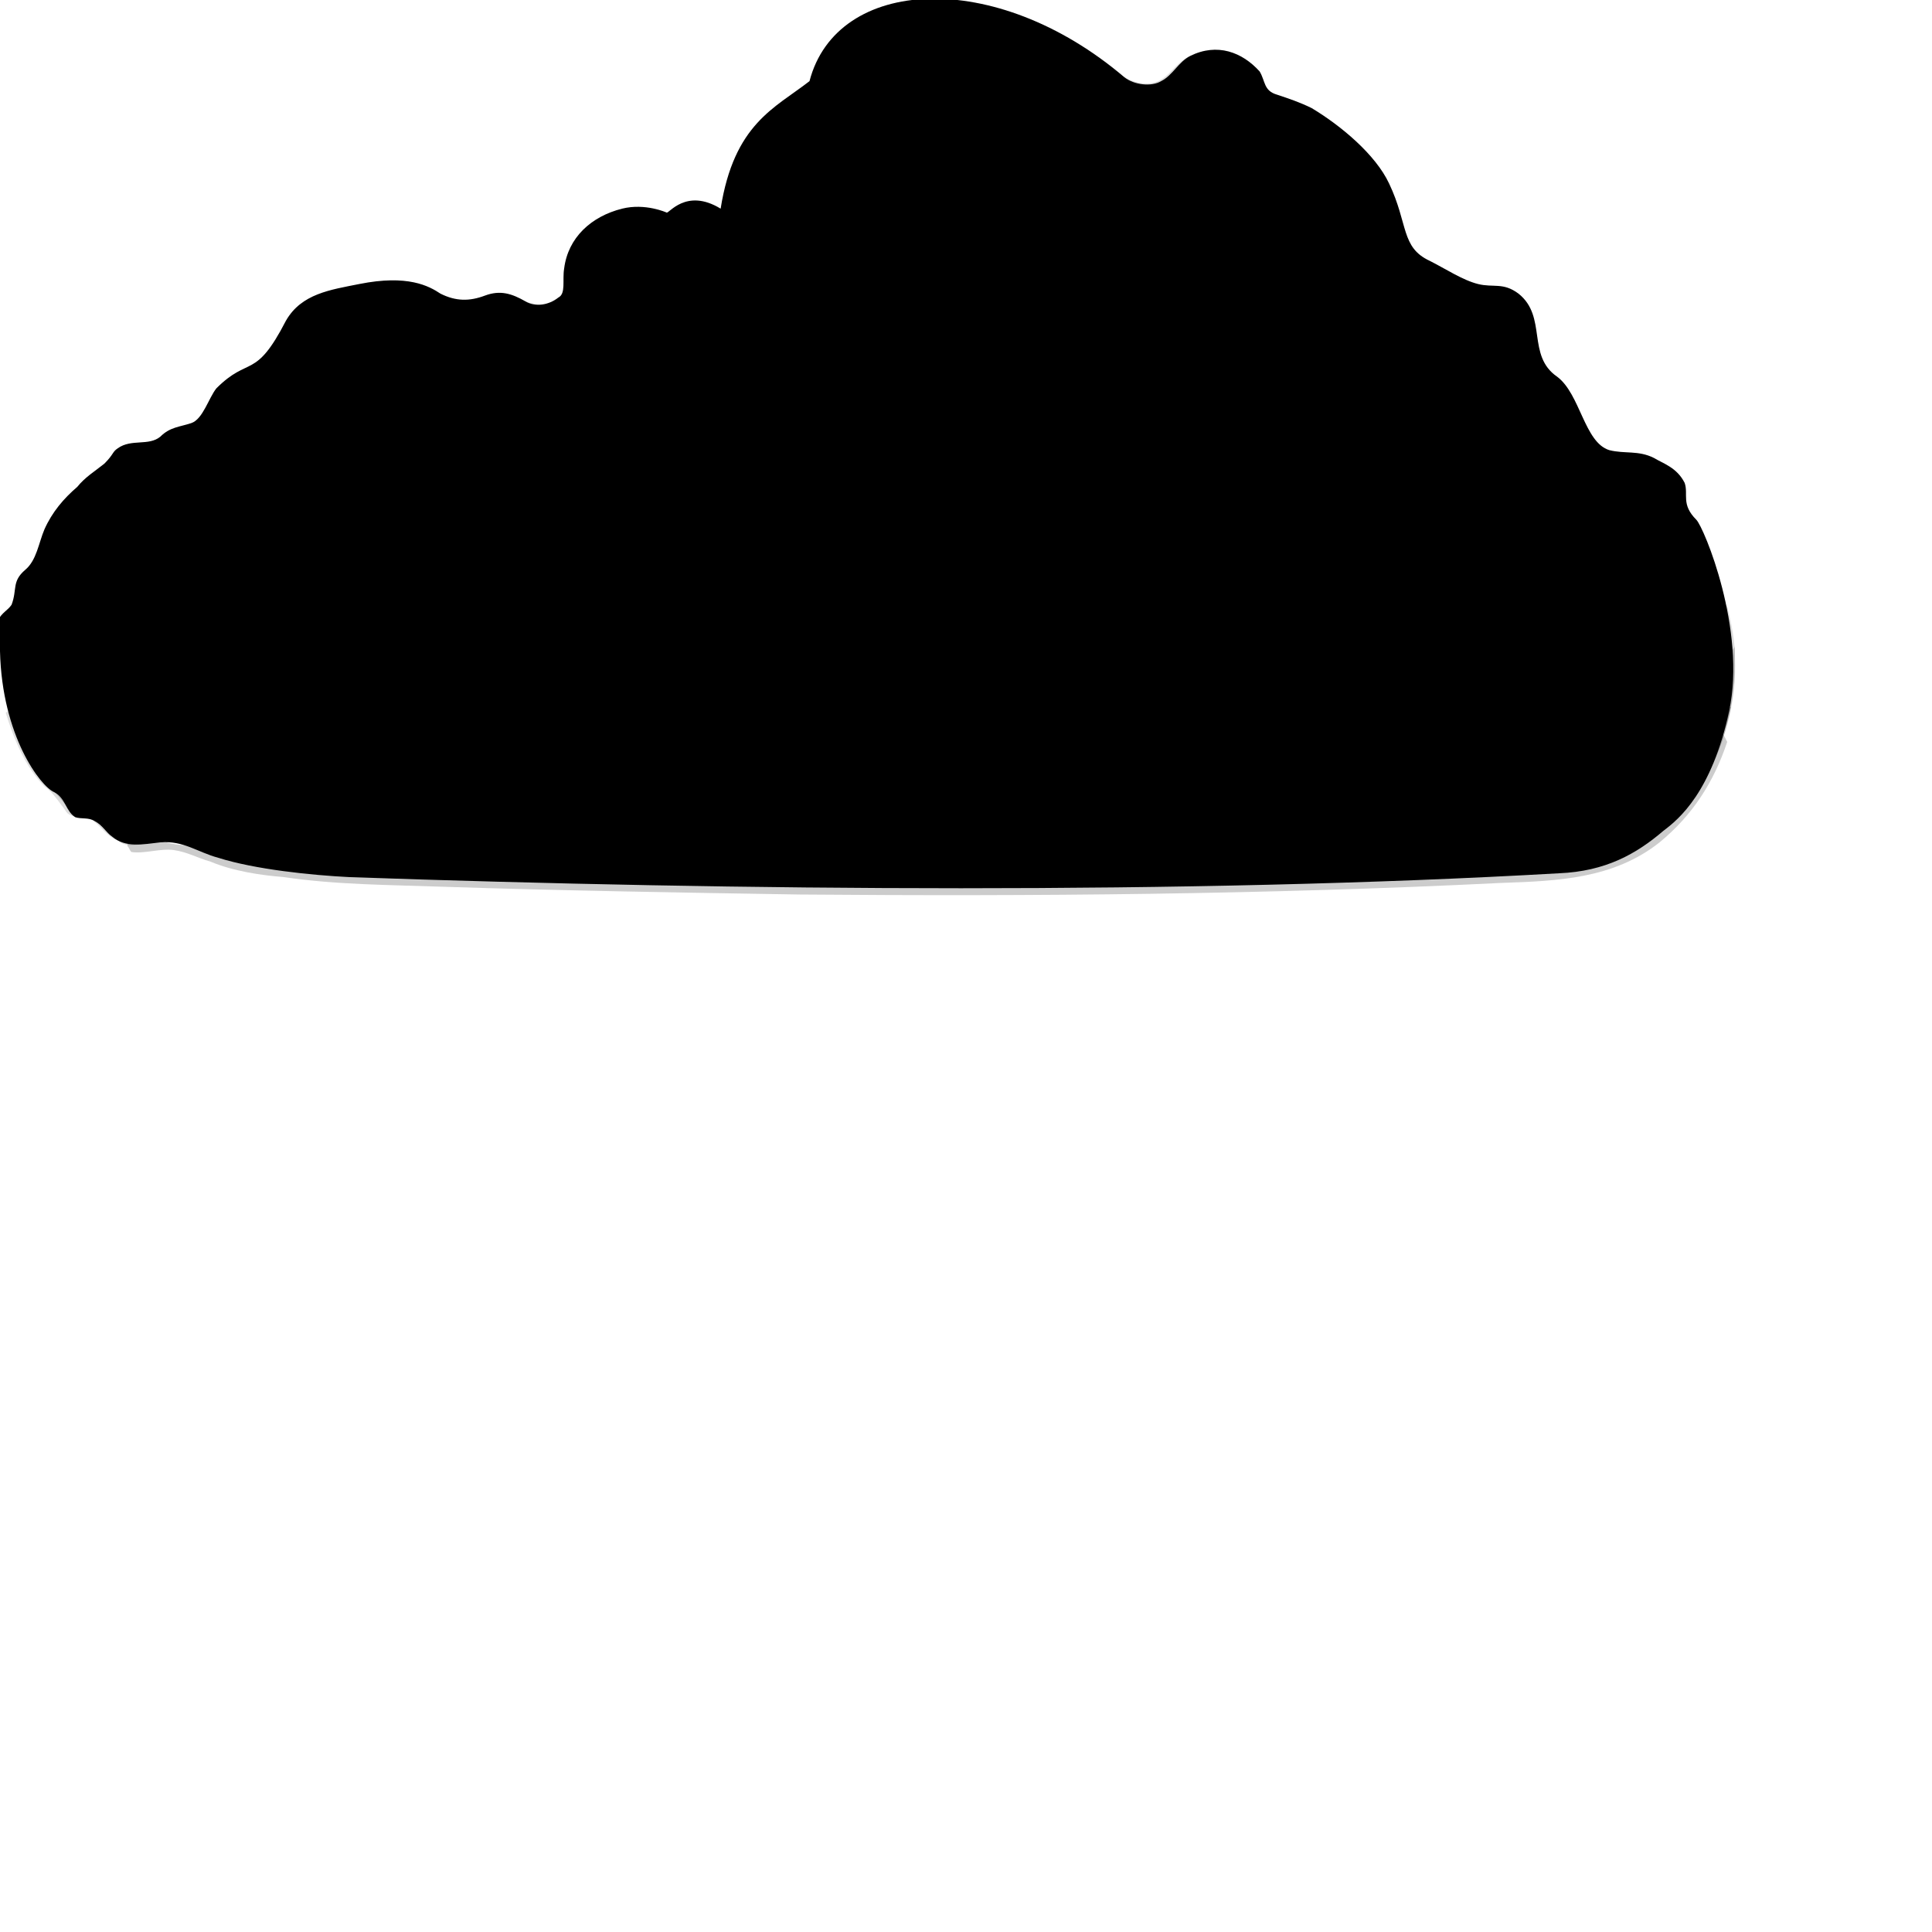
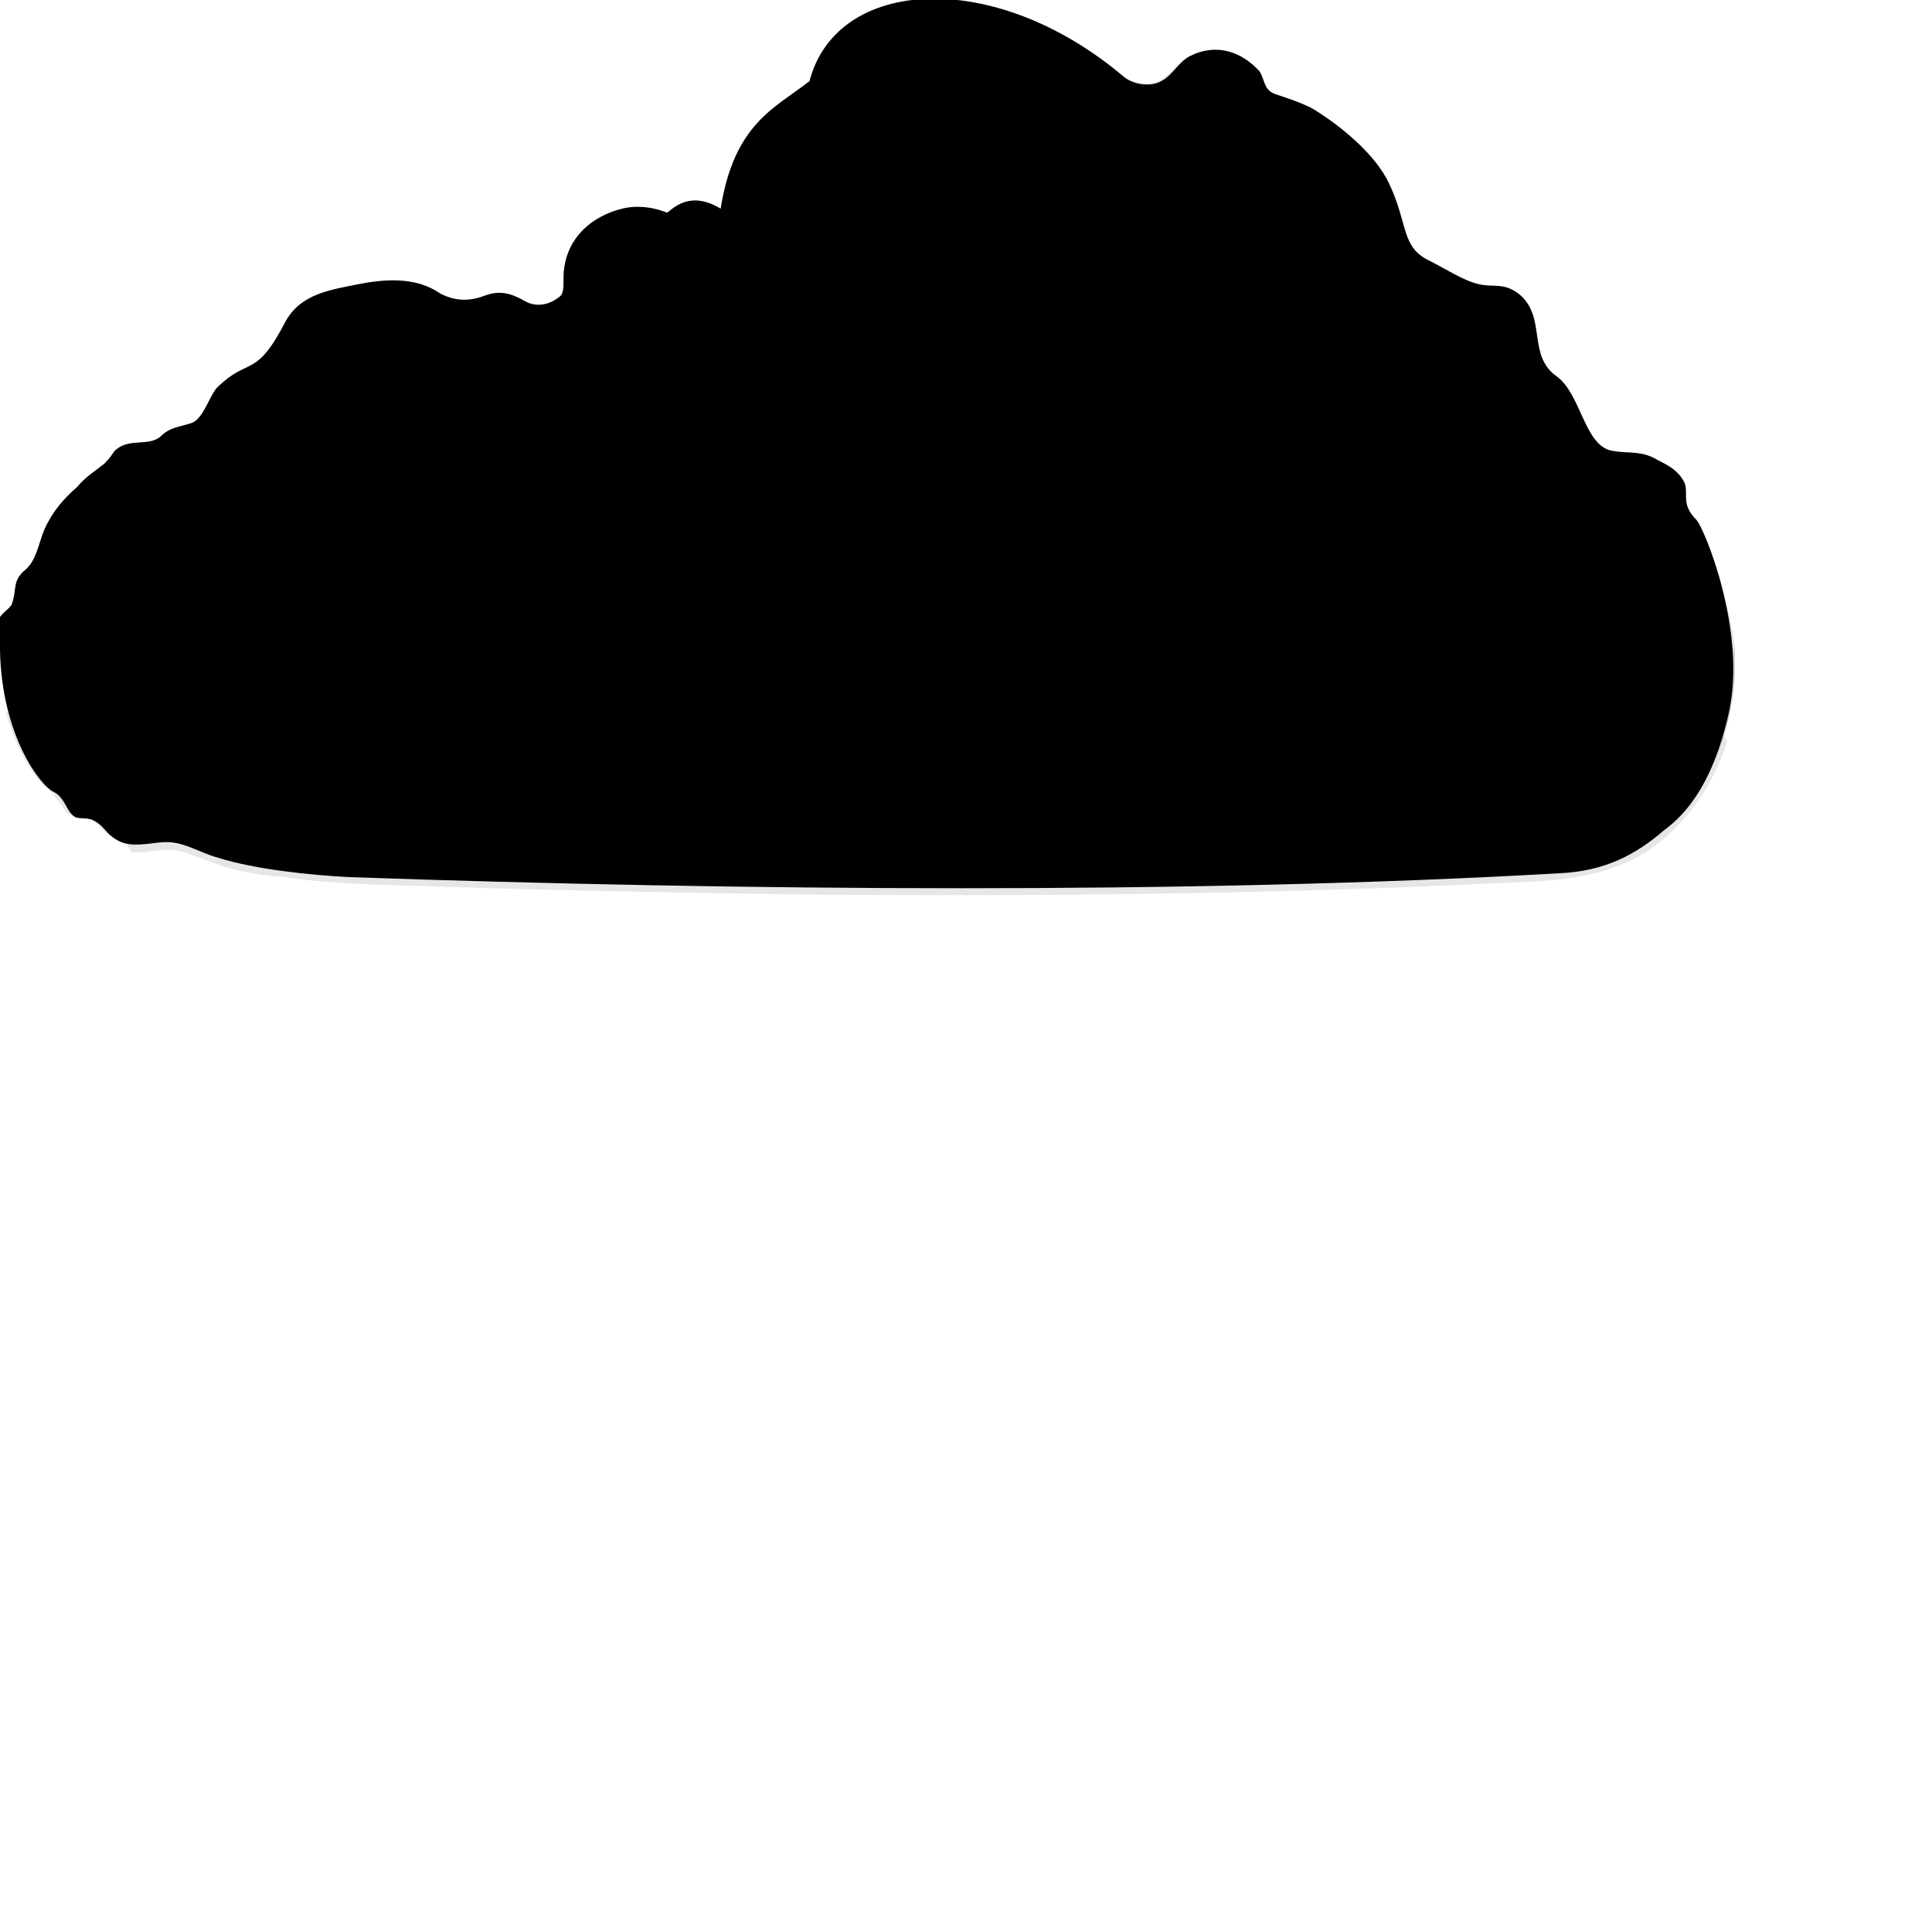
<svg xmlns="http://www.w3.org/2000/svg" version="1.1" id="Layer_1" x="0px" y="0px" viewBox="0 0 100 100" enable-background="new 0 0 100 100" xml:space="preserve">
  <path id="XMLID_19_" d="M87.8,26.9c-0.8-0.8-0.4-1.3-0.6-1.9c-0.4-0.8-1.1-1-1.6-1.3c-0.8-0.4-1.5-0.2-2.3-0.4  c-1.3-0.4-1.5-2.9-2.7-3.8c-1.6-1.1-0.5-3.1-2-4.3c-0.8-0.6-1.3-0.3-2.1-0.5c-0.8-0.2-1.7-0.8-2.5-1.2c-1.5-0.7-1.1-1.9-2.1-4  c-0.7-1.5-2.5-3-4-3.9c-0.6-0.3-1.2-0.5-1.8-0.7c-0.7-0.2-0.6-0.7-0.9-1.2c-0.9-1-2.2-1.5-3.6-0.8c-0.6,0.3-0.9,1-1.5,1.3  c-0.5,0.3-1.4,0.2-1.9-0.2c-6.7-5.7-14.9-5.2-16.3,0.2c-1.8,1.4-3.9,2.2-4.6,6.6c-1.8-1.1-2.7,0.3-2.8,0.2c0,0-1.1-0.5-2.3-0.2  c-1.6,0.4-2.8,1.5-3,3.1c-0.1,0.6,0.1,1.3-0.3,1.5c-0.5,0.4-1.2,0.5-1.7,0.2c-0.7-0.4-1.3-0.6-2.1-0.3c-0.8,0.3-1.5,0.3-2.3-0.1  c-0.6-0.4-1.7-1-4.2-0.5c-1.5,0.3-3,0.5-3.8,1.9c-1.6,3.1-1.9,1.8-3.6,3.5c-0.4,0.5-0.7,1.6-1.3,1.8c-0.6,0.2-1.1,0.2-1.6,0.7  c-0.6,0.5-1.5,0.1-2.2,0.6c-0.3,0.2-0.2,0.3-0.7,0.8c-0.5,0.4-1,0.7-1.4,1.2c-0.7,0.6-1.3,1.3-1.7,2.2c-0.3,0.7-0.4,1.6-1,2.1  c-0.7,0.6-0.4,1-0.7,1.8c-0.2,0.3-0.5,0.4-0.7,0.8C0,32.5,0,33.1,0,33.7c0.1,4.4,2.1,7,2.8,7.3c0.6,0.3,0.6,1,1.1,1.3  c0.3,0.1,0.7,0,1,0.2c0.4,0.2,0.6,0.6,0.9,0.8c0.7,0.6,1.6,0.4,2.5,0.3c1.2-0.1,1.9,0.5,3,0.8c1.9,0.6,4.8,0.9,6.8,1  c20.1,0.7,43.4,0.9,62.6-0.2c2.4-0.1,4-1,5.4-2.2c0.8-0.6,2.5-2,3.4-6.2S88.2,27.3,87.8,26.9z" />
-   <g>
-     <path id="XMLID_15_" opacity="0.14" d="M89.8,34c0-0.9-0.2-1.8-0.4-2.6c-0.5-0.7-2-0.2-2.7-0.2c-1.7,0-1.8-1.1-2.3-2.4   c-0.4-1.1-0.9-2.1-1.9-2.7c-0.6-0.4-2.4-1.3-2.9-0.6c-0.4,0.5-0.3,0.9-1,1.2c-0.8,0.4-1.7,0.2-2.4-0.2c-1.3-0.7-2.5-1.9-4-2.2   c-0.9-0.2-2-0.4-2.8,0.2c-0.6,0.4-1,0.5-1.7,0.2c-1.3-0.6-2.6-2.3-3.1-3.6c-0.5-1.6-0.6-3-2.3-3.9c-0.9-0.2-1.7,0.1-2.5-0.1   c-2.1-0.6-3.6-2.5-5.8-2.9c-1.8-0.3-3.6,0.4-5,1.5c-0.8,0.7-2.1,2-1.8,3.2c2.3-2.1,5.3-3.8,8.3-2c1,0.6,2.1,1.2,3,1.9   c0.7,0.5,1.5,1.1,1.8,1.9c0.4,1-0.3,1.9-0.4,2.9c-0.1,0.7,0.2,1.3,0.2,2c0,0.5-0.3,1-0.5,1.5c-0.1,0.4-0.2,1.2-0.7,1.3   c-0.2,0-0.5-0.2-0.8-0.2c-0.3,0-0.4,0.2-0.6,0.4c-0.3,0.4-0.5,0.9-0.9,1.1c-0.7,0.4-1.4,0-2.2,0.5c-0.7,0.4-1.3,1.2-2.1,1   c-0.4-0.1-0.7-0.3-1.1-0.4c-0.5-0.1-0.9,0.3-1.4,0.4c-0.2,0.1-0.4,0.1-0.5,0.1c-0.2,0.1-0.7,0.5-0.8,0.5c-0.3,0-0.3-0.2-0.4-0.5   c-0.1-0.3,0-0.5-0.3-0.7c-0.4-0.3-0.8,0.2-1.2-0.3c-0.2-0.2-0.1-0.6-0.3-0.8c-0.3-0.3-1-0.3-1.3-0.3c-0.4,0-1.1,0-1.3,0.4   c-0.2,0.4,0.2,0.9-0.1,1.2c-0.4-0.5-1.3-0.2-1.9-0.6c0.4-0.3,0.2-1-0.1-1.3c-0.5-0.4-0.6-0.1-0.8,0.2c-0.1,0.1-0.1,0.3-0.3,0.4   c-0.2,0.1-0.4,0-0.6,0.1c-0.3,0.3,0,0.9-0.2,1.3c-0.2,0.5-0.7,0.8-1,1.2c-0.3,0.5-0.5,1.1-1.1,1.3c-1.3,0.7-2.2-1-2.6-2   c-0.2-0.6,0.1-1.3-0.1-1.9c-0.1-0.7-0.5-0.6-1.1-0.7c-0.6-0.1-1.2-0.4-1.6-0.8c-0.4-0.4-0.5-0.9-1.1-1.2c-0.9-0.4-2.2-0.3-2.8,0.6   c-0.7,1.1-0.4,2.7-1.2,3.8c-0.7,0.9-1.9,0.9-3,0.9c-0.2,0-0.4,0-0.5,0c-0.1-0.1-0.2-0.3-0.3-0.3c-0.4-0.1-0.5,0.2-0.8,0.4   c-1,0.7-1.3-1.1-2.5-0.7c-1,0.4-1.5,2-2,2.9c-0.6,0.9-1.2,2-2.2,2.5c-0.4,0.2-0.7,0.3-1.1,0.2c-0.2-0.1-0.3-0.2-0.6-0.2   c-0.3,0.1-0.5,0.5-0.7,0.7c-0.3,0.5-0.7,0.9-1.1,1.3c-1.7,1.5-3.9,1.3-5.9,0.7c-1.6-0.5-3-1.3-4.4-2.1c-0.3-0.2-1.4-1-1.7-0.6   c0.4,1.3,1,2.8,2,3.8c0.4,0.3,0.6,0.6,0.9,1c0.1,0.1,0.2,0.3,0.3,0.4c0.4,0.3,0.8,0.1,1.2,0.3h0c0.5,0.3,0.8,0.9,1.4,1.1   c0.5,0.5,1.5,0.1,2.1,0h0c0.2,0,0.3,0,0.5,0h0c0.1,0,0.3,0,0.4,0.1l0,0c0,0,0,0,0,0c1.2,0.3,2.3,0.9,3.5,1.1   c2.8,0.6,5.6,0.6,8.4,0.7c2.9,0.1,5.7,0.2,8.6,0.2c6.2,0.1,12.3,0.2,18.5,0.2c5.8,0,11.6-0.1,17.5-0.2c3-0.1,6-0.2,9-0.3   c2.5-0.1,5.3,0,7.8-0.6C87.3,43.6,90,38.6,89.8,34C89.8,33.6,89.8,34.3,89.8,34z" />
-     <path id="XMLID_12_" opacity="0.16" d="M89.8,33.4c0,0.7-3,0.6-3.5,0.5c-0.6-0.1-0.9-0.3-1.1-0.8c-0.1-0.2-0.1-0.7-0.5-0.8   c-0.3,0-0.4,0.4-0.6,0.4c-0.6-0.1-0.2-1.3-0.3-1.6c-0.1-0.6-0.3-0.2-0.6-0.7C82.9,30,83,29.2,82.5,29c-0.2-0.1-0.5,0-0.8,0   c-0.5,0-0.9-0.3-1.4-0.4c-1.3-0.3-2.2,1.6-3.5,1.2c-0.6-0.2-1.3-1-1.8-1.3c-0.6-0.4-1.4-0.3-1.9-0.8c-1-0.7-1.7-2.8-3.1-1.6   c-0.5,0.4-0.8,0.9-1.5,0.9c-0.6-0.1-0.9-0.5-1.3-0.8c-1.1-1.2-2-2.6-2.9-3.9c-0.5-0.6-1.5-2.6-2.4-2.7c0.1,0.9,0.4,2.2-0.7,3.8   c0.1,0.7,0.3,1.4,0.5,2.1c0.1,0.4,0.5,1.2,0.4,1.6c-0.1,0.3-0.3,0.3-0.5,0.5c-0.2,0.3-0.2,0.8-0.2,1.1c0,0.3,0.4,1.8,0.2,2   c-0.4,0.2-1.9-1.5-2.5-1.4c-0.5,0-0.7,0.4-0.7,0.9c0,0.6,0.6,0.8,0.8,1.3c0.7,1.3-1.4,1.4-2,0.6c-0.2-0.2-0.5-1.3-0.8-1.3   c-0.4-0.1-0.6,0.8-0.8,1c-0.7,0.9-2,1.7-3.2,1.5c-0.4,0-0.7-0.2-1.1-0.3c-0.6-0.1-1.2,0.2-1.8,0.3c-0.7,0.1-1.5,0.4-2.2,0.3   c-0.7-0.2-1.3-0.9-2-0.9c-0.1,0.2-0.2,0.3-0.3,0.3c-0.2-0.1-0.3-0.3-0.3-0.5c-0.9-0.6-2.7-1.7-3.7-0.7c-0.8,0.7-0.6,1.5-1.8,1.8   c-0.9,0.2-2.3,0.7-3.2,0.2c-1-0.6-0.8-2-1.4-2.8c0.3-0.6-1-0.4-1.2-0.4c-0.5-0.1-1-0.4-1.5-0.3c-0.7,0.2-0.4,1.1-0.6,1.6   c-0.2,0.6-0.6,1-0.7,1.6c-0.1,0.5-0.3,0.7-0.8,0.9c-1,0.4-2.2,0.1-3.1-0.2c-0.4-0.1-0.8-0.3-1.2-0.5c-0.8-0.5-1.3-0.5-2.2-0.2   c-0.7,0.2-1.5,0.2-2.1,0.5c-0.5,0.3-0.6,1-1.2,1.2c-0.2,0.1-0.6,0.1-0.8-0.1c-0.2-0.1,0-0.4-0.4-0.4c-0.3,0-0.5,0.6-0.6,0.8   c-0.2,0.4-0.3,0.9-0.6,1.2c-0.3,0.4-0.2,0.1-0.5,0.2c-0.7,0.2-1.6,0.6-2.3,0.9c-0.8,0.3-1.3,1.2-2,1.8c-1.1,0.9-2.5,1.2-3.9,0.9   c-1.8-0.6-3.6-1.2-5.4-1.8C2.9,39,1,38.3,1.4,39.2c0.6,1,1.4,1.7,2.1,2.6c0.4,0.6,0.9,0.3,1.5,0.7c0.6,0.4,0.9,1,1.7,1.1   c0.6,0.1,1.3-0.1,1.9-0.1c0.8,0,1.5,0.4,2.2,0.7c1.4,0.5,3,0.7,4.5,0.9c3.4,0.4,6.9,0.4,10.3,0.5c3.5,0.1,7.1,0.2,10.6,0.2   c14.2,0.2,28.4,0.1,42.5-0.6c1.7-0.1,3.5-0.1,5.1-0.8c1.1-0.5,2.1-1.2,3-2.1c1.9-1.9,2.9-4.9,3-7.5C89.8,34.3,89.8,33.9,89.8,33.4z    M83.2,31.3C83.2,31.3,83.2,31.3,83.2,31.3L83.2,31.3C83.2,31.3,83.2,31.3,83.2,31.3z" />
-     <path id="XMLID_7_" opacity="0.18" d="M88.5,34.6c-0.2-1.4-2.1-0.6-2.9-0.9c-0.3-0.1-0.4-0.5-0.8-0.7c-0.7-0.2-1.7,0.5-2.2,0.8   c-0.4-0.7-0.6-1.5-0.7-2.3c-0.1-0.5,0.1-0.6-0.3-0.4c-0.2,0.1-0.3,0.5-0.6,0.5c-0.2,0-0.3,0-0.5-0.1c-0.3-0.2-0.5-0.6-0.8-0.7   c-0.4-0.2-0.9,0.1-1.3,0.1c-0.6,0-1.2-0.2-1.8-0.3c-0.2,0-0.8-0.3-1-0.1c-0.2,0.2,0,0.7-0.4,0.7c-0.3,0-0.7-1.1-0.8-1.3   c-0.3-0.5-0.6-1.2-1-1.5c-0.8-0.6-1.3,0.5-1.9,0.9c-0.5,0.4-1.5,0.9-1.4-0.1c0.1-0.8,0.3-1.6-0.9-1.3c-1,0.8-2.1,0.5-3-0.3   c-0.1-0.1-1.2-1.7-1.3-1.6c0.5-0.1-0.8,4.5-0.9,4.8c-0.1,0.2-0.2,0.5-0.3,0.6c-0.1,0.1-0.2-0.3-0.4-0.1c-0.3,0.3,0.2,1.6,0.1,2   c-0.1,0.3-0.1,0.4-0.4,0.4c-0.2,0-0.6-0.1-0.9-0.2c-0.4-0.1-0.7-0.3-1.1-0.4c-1.2-0.3-0.2,1.9-1.4,1.8c-0.5,0-1-0.9-1.5-0.5   c-0.3,0.3-0.1,0.9-0.2,1.2c-0.3,1.1-1.9,0.4-2.6,0.2c-0.8-0.2-0.9,0-1.6,0.3c-0.5,0.3-0.8,0.2-1.3-0.2c-0.6-0.5-0.9-0.6-1.7-0.6   c-1.1,0-2-0.7-3.1-0.6c0.5-0.6-1.7-1.3-2.1-1.2c-0.8,0.1-0.9,0.3-1.5-0.3c-0.5-0.5-1.2-0.9-1.9-0.8c-1.1,0.1-1.4,1.4-2,2.1   c-1,1-2.7,1.7-3.9,0.8c-1-0.7-1.2-2.1-2.2-2.8c-0.9-0.6-1.9-0.1-1.6,1c0.1,0.3,0.2,0.6,0.1,0.9c-0.1,0.2-0.6,0.3-0.7,0.5   c-0.3,0.3-0.6,0.7-1,0.8c-0.6,0.2-1.2-0.3-1.8-0.4c-0.7-0.1-1.2,0.4-1.8,0.1c-0.6-0.3-1.3-0.3-1.9-0.8c-0.7-0.5-1.2-0.6-2-0.3   c-0.9,0.3-1.5,0.9-2.2,1.5c-0.8,0.6-1.7,0.5-2.6,0.5c-0.6,1.5-1.9,2.2-3.3,2.7c-0.1,0-0.4,0.1-0.5,0.2c-0.1,0.1,0,0.2,0,0.3   c-0.4,0.6-0.8,0.9-1.5,1.2c-2.2,0.9-4.4,0.9-6.7,0.2c-0.6-0.2-1.4-0.5-1.7,0.3c-0.2,0.7,1.2,2.1,1.7,2.3c0.8,0.2,1.5-0.1,2.3,0   c0.8,0.1,1.5,0.5,2.2,0.7c2.2,0.9,5.1,1,7.5,1.1c2.9,0.1,5.9,0.2,8.8,0.3c6,0.2,12,0.2,18,0.3c6,0,12.1,0,18.1-0.1   c3.1-0.1,6.2-0.2,9.2-0.3c2.9-0.1,5.9-0.1,8.8-0.5c4.6-0.6,7.2-4.2,8.2-8.4C89.3,36.6,88.8,36.1,88.5,34.6z" />
-     <path id="XMLID_5_" opacity="0.14" d="M59.5,7.3c0.5-2,1.1-3.6,3.1-4.7c-0.7,0.1-1.2,0.3-1.7,0.8c-0.4,0.4-0.7,0.8-1.3,0.9   c-1.3,0.2-2.4-1.1-3.4-1.8C57.8,6.5,58.7,4.5,59.5,7.3C60,5.3,58.7,4.5,59.5,7.3z" />
-     <path id="XMLID_4_" opacity="0.14" d="M21.9,15.5c1.2,0.7,2,0.7,3.3,0.5c0.6-0.1,1,0,1.6,0.1c0.7,0.2,1.4,0.1,2.1,0.1   c3,0.1,5.7,2.6,7.2,5c-0.4-1.7-1.2-3.6-2.7-4.6c-1-0.7-2.2-0.8-3.1-1.6c-0.4-0.3-0.6-0.8-1.1-1.1c0,0.1,0,0.1,0,0.2   c0,0.2,0,0.4,0,0.6c0,2.2-2.6,0.4-3.7,0.6c-1,0.2-1.6,0.5-2.6,0c-0.4-0.2-0.8-0.4-1.2-0.5c-1.4-0.4-3,0-4.4,0.4   c-0.6,0.2-1.3,0.4-1.8,0.9c-0.5,0.5-0.8,1.3-1.2,1.9C17.3,14.5,21.6,15.3,21.9,15.5z" />
-     <path id="XMLID_11_" opacity="0.2" d="M89.1,38c-0.4-0.8-1.1-2.5-2.3-2c-0.3,0.1-0.6,0.2-0.9,0.4c-0.4,0.2-0.4,0.4-0.8,0.5   c-0.6,0.1-1.1-0.7-1.7-0.5c-0.3,0.1-0.4,0.3-0.5,0.6c-0.2,0.2-0.1,0.4-0.4,0.3c-0.5,0-1.2-1.2-1.5-1.5c-0.2,0.8-0.4,0.4-0.5-0.1   c-0.1-0.5-0.2-1.6-0.5-1.9c-0.2-0.2-0.1-0.1-0.3-0.1c-0.2,0.1-0.6,0.8-0.8,1c-0.3,0.3-0.7,0.5-1,0.7c-0.3,0.2-1.2,0.8-1.6,0.4   c-0.2-0.3,0-0.9,0-1.2c-0.1-0.6-0.3-0.9-0.9-1.1c-0.8-0.2-1.9,0.3-2.5,0c-0.5-0.3-1-0.9-1.5-1.3c-0.3-0.2-1.2-1-1.6-0.5   c-0.2,0.3,0,1,0.1,1.3c0,0.2,0.4,0.8,0.3,1c0.1-0.2-1.1-1.7-1.3-1.9c-0.8-1-1.8-2.1-3-2.3c-0.4,0.6-0.3,1.2-0.3,1.9   c0,0.5-0.2,0.6-0.4,1c-0.4,0.6-0.3,1.4-0.4,2c-0.3,0.9-0.7,1-1.5,0.8c-0.5-0.1-0.6-0.2-0.9,0.4c-0.3,0.6-0.4,1.2-0.9,1.8   c-0.8-0.6-1.8-0.8-2.7-0.2c-0.7,0.5-1.1,1.2-1.8,1.6c-1,0.5-2.1,0.6-3.2,0.6c-0.6,0-1.7-0.1-2.1,0.6c0.1-1-1.4-2.4-2.2-2.7   c-0.8-0.3-1.6,0.1-2.4,0c-1-0.1-2.1-0.4-3-0.8c-1.7-0.7-2.8,0.6-4.3,1.4c-0.7,0.4-1.5,1-2.3,0.6c-0.7-0.3-1-1.1-1.7-1.5   c-0.1,0-0.3,0.1-0.4,0.1c-0.2,0-0.2-0.1-0.3-0.1c-0.7-0.2-1.3,0-1.9,0.5c-1.1,0.9-1.4,2-3.1,1.7c-0.7-0.1-1.4-0.3-2.1-0.6   c-0.7-0.3-0.9-0.4-1.6,0.1c-0.7,0.5-0.9,0.5-1.7,0.1c-0.6-0.4-1-0.4-1.7-0.2c-0.8,0.2-1.5,0.3-2.4,0.2c-0.5-0.1-1.6-0.5-2.1-0.2   c-0.7,0.3-0.4,1.6-1.1,2c-0.4,0.2-0.8,0.1-1.1,0.4c-0.5,0.3-0.9,0.8-1.4,1.2c-1.1,0.9-2.2,0.7-3.6,0.8c-0.5,0-0.8,0.3-1.3,0.4   c-0.5,0.1-1,0-1.4-0.1c-0.5-0.1-2.1-0.8-2,0.2c0.1,0.1,0.1,0.2,0.2,0.3c0.7,0.1,1.5-0.2,2.2-0.1c0.7,0.1,1.2,0.4,1.9,0.6   c1.2,0.5,2.6,0.7,3.8,0.8c2.7,0.4,5.5,0.4,8.3,0.5c6.1,0.2,12.2,0.3,18.4,0.4c12.1,0.1,24.2,0,36.3-0.6c2.9-0.1,5.8-0.2,8.2-2.1   c1.7-1.4,2.8-3.1,3.5-5.2C89.2,38,89.2,38,89.1,38C87.4,34.6,89.2,38,89.1,38z" />
-   </g>
+   <path id="XMLID_15_" opacity="0.1" d="M89.8,34c0-0.9-0.2-1.8-0.4-2.6c-0.5-0.7-2-0.2-2.7-0.2c-1.7,0-1.8-1.1-2.3-2.4  c-0.4-1.1-0.9-2.1-1.9-2.7c-0.6-0.4-2.4-1.3-2.9-0.6c-0.4,0.5-0.3,0.9-1,1.2c-0.8,0.4-1.7,0.2-2.4-0.2c-1.3-0.7-2.5-1.9-4-2.2  c-0.9-0.2-2-0.4-2.8,0.2c-0.6,0.4-1,0.5-1.7,0.2c-1.3-0.6-2.6-2.3-3.1-3.6c-0.5-1.6-0.6-3-2.3-3.9c-0.9-0.2-1.7,0.1-2.5-0.1  c-2.1-0.6-3.6-2.5-5.8-2.9c-1.8-0.3-3.6,0.4-5,1.5c-0.8,0.7-2.1,2-1.8,3.2c2.3-2.1,5.3-3.8,8.3-2c1,0.6,2.1,1.2,3,1.9  c0.7,0.5,1.5,1.1,1.8,1.9c0.4,1-0.3,1.9-0.4,2.9c-0.1,0.7,0.2,1.3,0.2,2c0,0.5-0.3,1-0.5,1.5c-0.1,0.4-0.2,1.2-0.7,1.3  c-0.2,0-0.5-0.2-0.8-0.2c-0.3,0-0.4,0.2-0.6,0.4c-0.3,0.4-0.5,0.9-0.9,1.1c-0.7,0.4-1.4,0-2.2,0.5c-0.7,0.4-1.3,1.2-2.1,1  c-0.4-0.1-0.7-0.3-1.1-0.4c-0.5-0.1-0.9,0.3-1.4,0.4c-0.2,0.1-0.4,0.1-0.5,0.1c-0.2,0.1-0.7,0.5-0.8,0.5c-0.3,0-0.3-0.2-0.4-0.5  c-0.1-0.3,0-0.5-0.3-0.7c-0.4-0.3-0.8,0.2-1.2-0.3c-0.2-0.2-0.1-0.6-0.3-0.8c-0.3-0.3-1-0.3-1.3-0.3c-0.4,0-1.1,0-1.3,0.4  c-0.2,0.4,0.2,0.9-0.1,1.2c-0.4-0.5-1.3-0.2-1.9-0.6c0.4-0.3,0.2-1-0.1-1.3c-0.5-0.4-0.6-0.1-0.8,0.2c-0.1,0.1-0.1,0.3-0.3,0.4  c-0.2,0.1-0.4,0-0.6,0.1c-0.3,0.3,0,0.9-0.2,1.3c-0.2,0.5-0.7,0.8-1,1.2c-0.3,0.5-0.5,1.1-1.1,1.3c-1.3,0.7-2.2-1-2.6-2  c-0.2-0.6,0.1-1.3-0.1-1.9c-0.1-0.7-0.5-0.6-1.1-0.7c-0.6-0.1-1.2-0.4-1.6-0.8c-0.4-0.4-0.5-0.9-1.1-1.2c-0.9-0.4-2.2-0.3-2.8,0.6  c-0.7,1.1-0.4,2.7-1.2,3.8c-0.7,0.9-1.9,0.9-3,0.9c-0.2,0-0.4,0-0.5,0c-0.1-0.1-0.2-0.3-0.3-0.3c-0.4-0.1-0.5,0.2-0.8,0.4  c-1,0.7-1.3-1.1-2.5-0.7c-1,0.4-1.5,2-2,2.9c-0.6,0.9-1.2,2-2.2,2.5c-0.4,0.2-0.7,0.3-1.1,0.2c-0.2-0.1-0.3-0.2-0.6-0.2  c-0.3,0.1-0.5,0.5-0.7,0.7c-0.3,0.5-0.7,0.9-1.1,1.3c-1.7,1.5-3.9,1.3-5.9,0.7c-1.6-0.5-3-1.3-4.4-2.1c-0.3-0.2-1.4-1-1.7-0.6  c0.4,1.3,1,2.8,2,3.8c0.4,0.3,0.6,0.6,0.9,1c0.1,0.1,0.2,0.3,0.3,0.4c0.4,0.3,0.8,0.1,1.2,0.3h0c0.5,0.3,0.8,0.9,1.4,1.1  c0.5,0.5,1.5,0.1,2.1,0h0c0.2,0,0.3,0,0.5,0h0c0.1,0,0.3,0,0.4,0.1l0,0c0,0,0,0,0,0c1.2,0.3,2.3,0.9,3.5,1.1  c2.8,0.6,5.6,0.6,8.4,0.7c2.9,0.1,5.7,0.2,8.6,0.2c6.2,0.1,12.3,0.2,18.5,0.2c5.8,0,11.6-0.1,17.5-0.2c3-0.1,6-0.2,9-0.3  c2.5-0.1,5.3,0,7.8-0.6C87.3,43.6,90,38.6,89.8,34C89.8,33.6,89.8,34.3,89.8,34z" />
+   <path id="XMLID_12_" opacity="0.1" d="M89.8,33.4c0,0.7-3,0.6-3.5,0.5c-0.6-0.1-0.9-0.3-1.1-0.8c-0.1-0.2-0.1-0.7-0.5-0.8  c-0.3,0-0.4,0.4-0.6,0.4c-0.6-0.1-0.2-1.3-0.3-1.6c-0.1-0.6-0.3-0.2-0.6-0.7C82.9,30,83,29.2,82.5,29c-0.2-0.1-0.5,0-0.8,0  c-0.5,0-0.9-0.3-1.4-0.4c-1.3-0.3-2.2,1.6-3.5,1.2c-0.6-0.2-1.3-1-1.8-1.3c-0.6-0.4-1.4-0.3-1.9-0.8c-1-0.7-1.7-2.8-3.1-1.6  c-0.5,0.4-0.8,0.9-1.5,0.9c-0.6-0.1-0.9-0.5-1.3-0.8c-1.1-1.2-2-2.6-2.9-3.9c-0.5-0.6-1.5-2.6-2.4-2.7c0.1,0.9,0.4,2.2-0.7,3.8  c0.1,0.7,0.3,1.4,0.5,2.1c0.1,0.4,0.5,1.2,0.4,1.6c-0.1,0.3-0.3,0.3-0.5,0.5c-0.2,0.3-0.2,0.8-0.2,1.1c0,0.3,0.4,1.8,0.2,2  c-0.4,0.2-1.9-1.5-2.5-1.4c-0.5,0-0.7,0.4-0.7,0.9c0,0.6,0.6,0.8,0.8,1.3c0.7,1.3-1.4,1.4-2,0.6c-0.2-0.2-0.5-1.3-0.8-1.3  c-0.4-0.1-0.6,0.8-0.8,1c-0.7,0.9-2,1.7-3.2,1.5c-0.4,0-0.7-0.2-1.1-0.3c-0.6-0.1-1.2,0.2-1.8,0.3c-0.7,0.1-1.5,0.4-2.2,0.3  c-0.7-0.2-1.3-0.9-2-0.9c-0.1,0.2-0.2,0.3-0.3,0.3c-0.2-0.1-0.3-0.3-0.3-0.5c-0.9-0.6-2.7-1.7-3.7-0.7c-0.8,0.7-0.6,1.5-1.8,1.8  c-0.9,0.2-2.3,0.7-3.2,0.2c-1-0.6-0.8-2-1.4-2.8c0.3-0.6-1-0.4-1.2-0.4c-0.5-0.1-1-0.4-1.5-0.3c-0.7,0.2-0.4,1.1-0.6,1.6  c-0.2,0.6-0.6,1-0.7,1.6c-0.1,0.5-0.3,0.7-0.8,0.9c-1,0.4-2.2,0.1-3.1-0.2c-0.4-0.1-0.8-0.3-1.2-0.5c-0.8-0.5-1.3-0.5-2.2-0.2  c-0.7,0.2-1.5,0.2-2.1,0.5c-0.5,0.3-0.6,1-1.2,1.2c-0.2,0.1-0.6,0.1-0.8-0.1c-0.2-0.1,0-0.4-0.4-0.4c-0.3,0-0.5,0.6-0.6,0.8  c-0.2,0.4-0.3,0.9-0.6,1.2c-0.3,0.4-0.2,0.1-0.5,0.2c-0.7,0.2-1.6,0.6-2.3,0.9c-0.8,0.3-1.3,1.2-2,1.8c-1.1,0.9-2.5,1.2-3.9,0.9  c-1.8-0.6-3.6-1.2-5.4-1.8C2.9,39,1,38.3,1.4,39.2c0.6,1,1.4,1.7,2.1,2.6c0.4,0.6,0.9,0.3,1.5,0.7c0.6,0.4,0.9,1,1.7,1.1  c0.6,0.1,1.3-0.1,1.9-0.1c0.8,0,1.5,0.4,2.2,0.7c1.4,0.5,3,0.7,4.5,0.9c3.4,0.4,6.9,0.4,10.3,0.5c3.5,0.1,7.1,0.2,10.6,0.2  c14.2,0.2,28.4,0.1,42.5-0.6c1.7-0.1,3.5-0.1,5.1-0.8c1.1-0.5,2.1-1.2,3-2.1c1.9-1.9,2.9-4.9,3-7.5C89.8,34.3,89.8,33.9,89.8,33.4z   M83.2,31.3C83.2,31.3,83.2,31.3,83.2,31.3L83.2,31.3C83.2,31.3,83.2,31.3,83.2,31.3z" />
+   <path id="XMLID_7_" opacity="0.1" d="M88.5,34.6c-0.2-1.4-2.1-0.6-2.9-0.9c-0.3-0.1-0.4-0.5-0.8-0.7c-0.7-0.2-1.7,0.5-2.2,0.8  c-0.4-0.7-0.6-1.5-0.7-2.3c-0.1-0.5,0.1-0.6-0.3-0.4c-0.2,0.1-0.3,0.5-0.6,0.5c-0.2,0-0.3,0-0.5-0.1c-0.3-0.2-0.5-0.6-0.8-0.7  c-0.4-0.2-0.9,0.1-1.3,0.1c-0.6,0-1.2-0.2-1.8-0.3c-0.2,0-0.8-0.3-1-0.1c-0.2,0.2,0,0.7-0.4,0.7c-0.3,0-0.7-1.1-0.8-1.3  c-0.3-0.5-0.6-1.2-1-1.5c-0.8-0.6-1.3,0.5-1.9,0.9c-0.5,0.4-1.5,0.9-1.4-0.1c0.1-0.8,0.3-1.6-0.9-1.3c-1,0.8-2.1,0.5-3-0.3  c-0.1-0.1-1.2-1.7-1.3-1.6c0.5-0.1-0.8,4.5-0.9,4.8c-0.1,0.2-0.2,0.5-0.3,0.6c-0.1,0.1-0.2-0.3-0.4-0.1c-0.3,0.3,0.2,1.6,0.1,2  c-0.1,0.3-0.1,0.4-0.4,0.4c-0.2,0-0.6-0.1-0.9-0.2c-0.4-0.1-0.7-0.3-1.1-0.4c-1.2-0.3-0.2,1.9-1.4,1.8c-0.5,0-1-0.9-1.5-0.5  c-0.3,0.3-0.1,0.9-0.2,1.2c-0.3,1.1-1.9,0.4-2.6,0.2c-0.8-0.2-0.9,0-1.6,0.3c-0.5,0.3-0.8,0.2-1.3-0.2c-0.6-0.5-0.9-0.6-1.7-0.6  c-1.1,0-2-0.7-3.1-0.6c0.5-0.6-1.7-1.3-2.1-1.2c-0.8,0.1-0.9,0.3-1.5-0.3c-0.5-0.5-1.2-0.9-1.9-0.8c-1.1,0.1-1.4,1.4-2,2.1  c-1,1-2.7,1.7-3.9,0.8c-1-0.7-1.2-2.1-2.2-2.8c-0.9-0.6-1.9-0.1-1.6,1c0.1,0.3,0.2,0.6,0.1,0.9c-0.1,0.2-0.6,0.3-0.7,0.5  c-0.3,0.3-0.6,0.7-1,0.8c-0.6,0.2-1.2-0.3-1.8-0.4c-0.7-0.1-1.2,0.4-1.8,0.1c-0.6-0.3-1.3-0.3-1.9-0.8c-0.7-0.5-1.2-0.6-2-0.3  c-0.9,0.3-1.5,0.9-2.2,1.5c-0.8,0.6-1.7,0.5-2.6,0.5c-0.6,1.5-1.9,2.2-3.3,2.7c-0.1,0-0.4,0.1-0.5,0.2c-0.1,0.1,0,0.2,0,0.3  c-0.4,0.6-0.8,0.9-1.5,1.2c-2.2,0.9-4.4,0.9-6.7,0.2c-0.6-0.2-1.4-0.5-1.7,0.3c-0.2,0.7,1.2,2.1,1.7,2.3c0.8,0.2,1.5-0.1,2.3,0  c0.8,0.1,1.5,0.5,2.2,0.7c2.2,0.9,5.1,1,7.5,1.1c2.9,0.1,5.9,0.2,8.8,0.3c6,0.2,12,0.2,18,0.3c6,0,12.1,0,18.1-0.1  c3.1-0.1,6.2-0.2,9.2-0.3c2.9-0.1,5.9-0.1,8.8-0.5c4.6-0.6,7.2-4.2,8.2-8.4C89.3,36.6,88.8,36.1,88.5,34.6z" />
+   <path id="XMLID_5_" opacity="0.1" d="M59.5,7.3c0.5-2,1.1-3.6,3.1-4.7c-0.7,0.1-1.2,0.3-1.7,0.8c-0.4,0.4-0.7,0.8-1.3,0.9  c-1.3,0.2-2.4-1.1-3.4-1.8C57.8,6.5,58.7,4.5,59.5,7.3C60,5.3,58.7,4.5,59.5,7.3z" />
+   <path id="XMLID_4_" opacity="0.1" d="M21.9,15.5c1.2,0.7,2,0.7,3.3,0.5c0.6-0.1,1,0,1.6,0.1c0.7,0.2,1.4,0.1,2.1,0.1  c3,0.1,5.7,2.6,7.2,5c-0.4-1.7-1.2-3.6-2.7-4.6c-1-0.7-2.2-0.8-3.1-1.6c-0.4-0.3-0.6-0.8-1.1-1.1c0,0.1,0,0.1,0,0.2  c0,0.2,0,0.4,0,0.6c0,2.2-2.6,0.4-3.7,0.6c-1,0.2-1.6,0.5-2.6,0c-0.4-0.2-0.8-0.4-1.2-0.5c-1.4-0.4-3,0-4.4,0.4  c-0.6,0.2-1.3,0.4-1.8,0.9c-0.5,0.5-0.8,1.3-1.2,1.9C17.3,14.5,21.6,15.3,21.9,15.5z" />
+   <path id="XMLID_11_" opacity="0.1" d="M89.1,38c-0.4-0.8-1.1-2.5-2.3-2c-0.3,0.1-0.6,0.2-0.9,0.4c-0.4,0.2-0.4,0.4-0.8,0.5  c-0.6,0.1-1.1-0.7-1.7-0.5c-0.3,0.1-0.4,0.3-0.5,0.6c-0.2,0.2-0.1,0.4-0.4,0.3c-0.5,0-1.2-1.2-1.5-1.5c-0.2,0.8-0.4,0.4-0.5-0.1  c-0.1-0.5-0.2-1.6-0.5-1.9c-0.2-0.2-0.1-0.1-0.3-0.1c-0.2,0.1-0.6,0.8-0.8,1c-0.3,0.3-0.7,0.5-1,0.7c-0.3,0.2-1.2,0.8-1.6,0.4  c-0.2-0.3,0-0.9,0-1.2c-0.1-0.6-0.3-0.9-0.9-1.1c-0.8-0.2-1.9,0.3-2.5,0c-0.5-0.3-1-0.9-1.5-1.3c-0.3-0.2-1.2-1-1.6-0.5  c-0.2,0.3,0,1,0.1,1.3c0,0.2,0.4,0.8,0.3,1c0.1-0.2-1.1-1.7-1.3-1.9c-0.8-1-1.8-2.1-3-2.3c-0.4,0.6-0.3,1.2-0.3,1.9  c0,0.5-0.2,0.6-0.4,1c-0.4,0.6-0.3,1.4-0.4,2c-0.3,0.9-0.7,1-1.5,0.8c-0.5-0.1-0.6-0.2-0.9,0.4c-0.3,0.6-0.4,1.2-0.9,1.8  c-0.8-0.6-1.8-0.8-2.7-0.2c-0.7,0.5-1.1,1.2-1.8,1.6c-1,0.5-2.1,0.6-3.2,0.6c-0.6,0-1.7-0.1-2.1,0.6c0.1-1-1.4-2.4-2.2-2.7  c-0.8-0.3-1.6,0.1-2.4,0c-1-0.1-2.1-0.4-3-0.8c-1.7-0.7-2.8,0.6-4.3,1.4c-0.7,0.4-1.5,1-2.3,0.6c-0.7-0.3-1-1.1-1.7-1.5  c-0.1,0-0.3,0.1-0.4,0.1c-0.2,0-0.2-0.1-0.3-0.1c-0.7-0.2-1.3,0-1.9,0.5c-1.1,0.9-1.4,2-3.1,1.7c-0.7-0.1-1.4-0.3-2.1-0.6  c-0.7-0.3-0.9-0.4-1.6,0.1c-0.7,0.5-0.9,0.5-1.7,0.1c-0.6-0.4-1-0.4-1.7-0.2c-0.8,0.2-1.5,0.3-2.4,0.2c-0.5-0.1-1.6-0.5-2.1-0.2  c-0.7,0.3-0.4,1.6-1.1,2c-0.4,0.2-0.8,0.1-1.1,0.4c-0.5,0.3-0.9,0.8-1.4,1.2c-1.1,0.9-2.2,0.7-3.6,0.8c-0.5,0-0.8,0.3-1.3,0.4  c-0.5,0.1-1,0-1.4-0.1c-0.5-0.1-2.1-0.8-2,0.2c0.1,0.1,0.1,0.2,0.2,0.3c0.7,0.1,1.5-0.2,2.2-0.1c0.7,0.1,1.2,0.4,1.9,0.6  c1.2,0.5,2.6,0.7,3.8,0.8c2.7,0.4,5.5,0.4,8.3,0.5c6.1,0.2,12.2,0.3,18.4,0.4c12.1,0.1,24.2,0,36.3-0.6c2.9-0.1,5.8-0.2,8.2-2.1  c1.7-1.4,2.8-3.1,3.5-5.2C89.2,38,89.2,38,89.1,38C87.4,34.6,89.2,38,89.1,38z" />
</svg>
